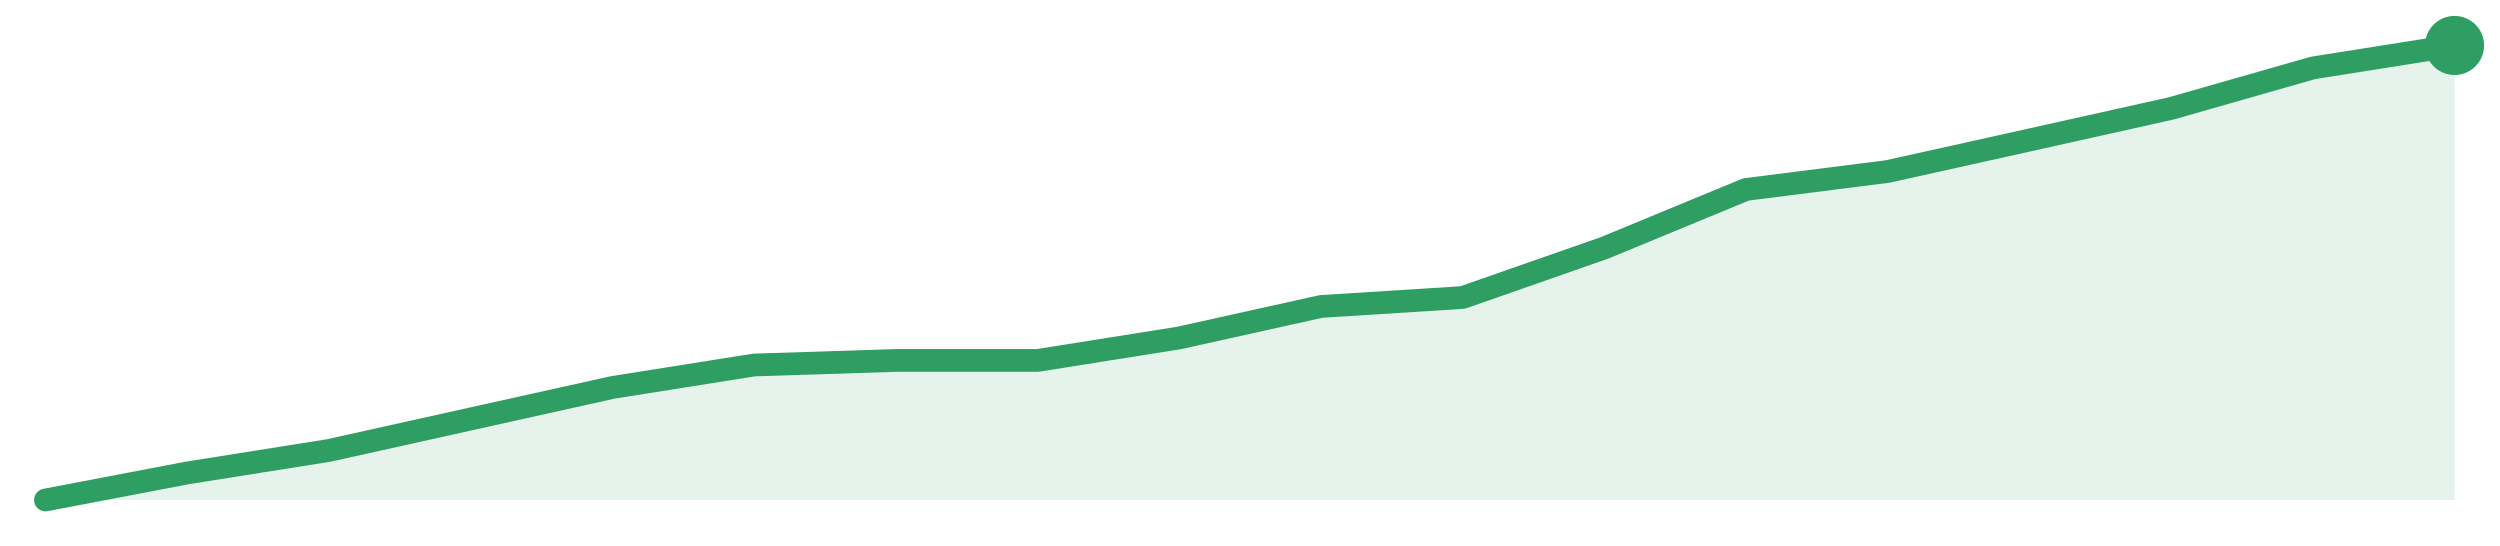
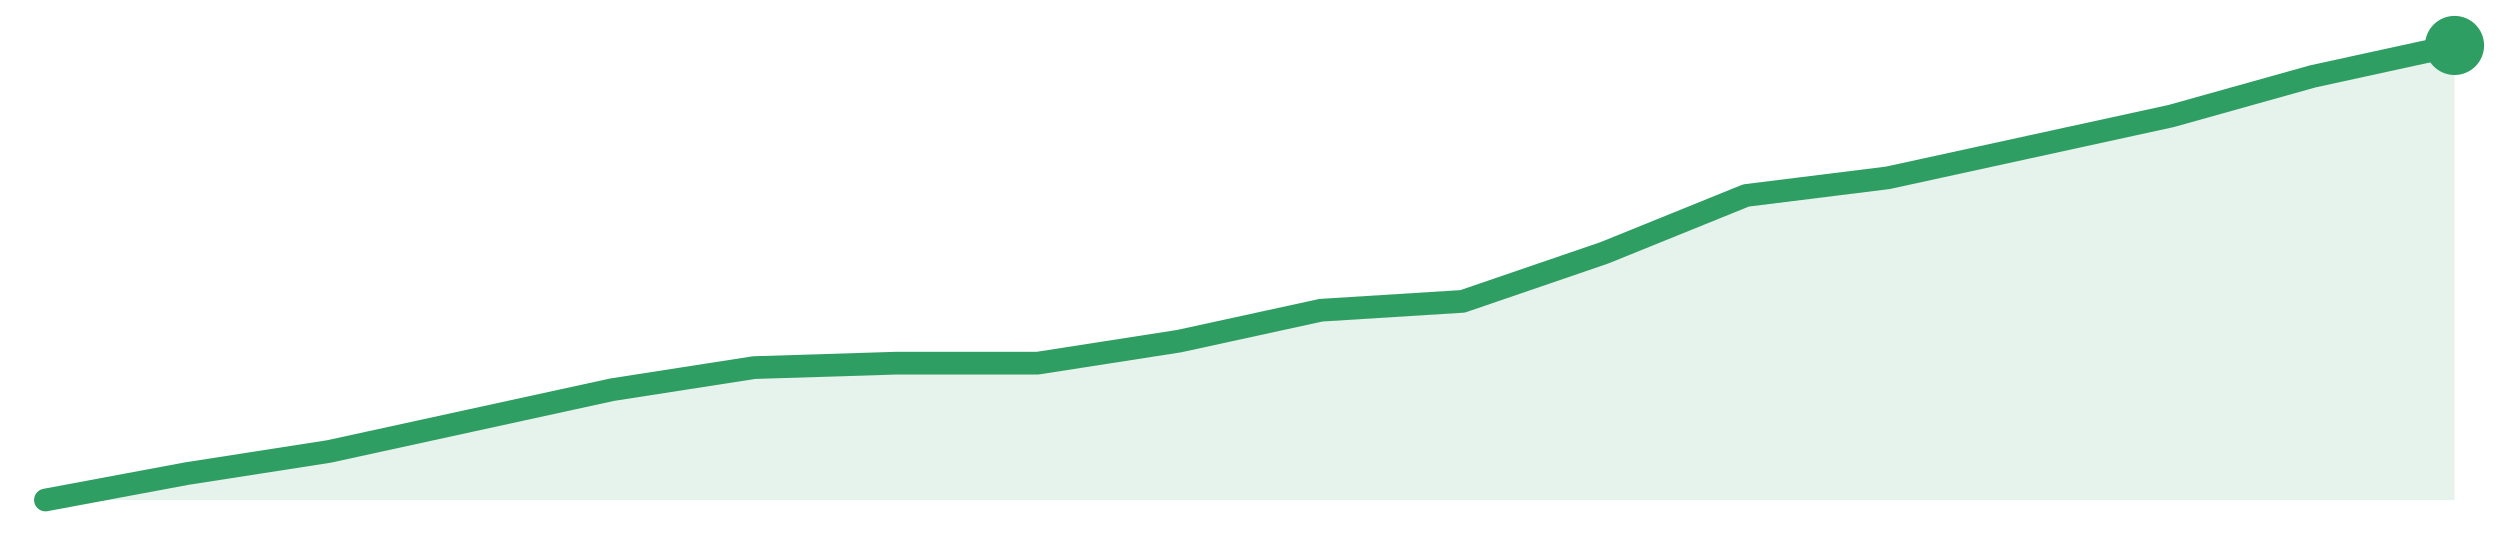
<svg xmlns="http://www.w3.org/2000/svg" width="220" height="48" viewBox="0 0 220 48" role="img" aria-label="trend">
-   <path d="M4.0,44.0 L4.0,44.0 L16.47,41.62 L28.94,39.64 L41.41,36.87 L53.88,34.1 L66.35,32.12 L78.82,31.72 L91.29,31.72 L103.76,29.74 L116.24,26.97 L128.71,26.18 L141.18,21.82 L153.65,16.67 L166.12,15.09 L178.59,12.32 L191.06,9.54 L203.53,5.98 L216.0,4.0 L216.0,44.0 Z" fill="#2f9e631f" />
-   <path d="M4.0,44.0 L16.47,41.62 L28.94,39.64 L41.41,36.87 L53.88,34.1 L66.35,32.12 L78.82,31.72 L91.29,31.72 L103.76,29.74 L116.24,26.97 L128.71,26.18 L141.18,21.82 L153.65,16.67 L166.12,15.09 L178.59,12.32 L191.06,9.54 L203.53,5.98 L216.0,4.0" fill="none" stroke="#2f9e63" stroke-width="2" stroke-linejoin="round" stroke-linecap="round" />
+   <path d="M4.0,44.0 L4.0,44.0 L16.47,41.67 L28.94,39.73 L41.41,37.01 L53.88,34.29 L66.35,32.35 L78.82,31.96 L91.29,31.96 L103.76,30.02 L116.24,27.3 L128.71,26.52 L141.18,22.25 L153.65,17.2 L166.12,15.65 L178.59,12.93 L191.06,10.21 L203.53,6.72 L216.0,4.0 L216.0,44.0 Z" fill="#2f9e631f" />
+   <path d="M4.0,44.0 L16.47,41.67 L28.94,39.73 L41.41,37.01 L53.88,34.29 L66.35,32.35 L78.82,31.96 L91.29,31.96 L103.76,30.02 L116.24,27.3 L128.71,26.52 L141.18,22.25 L153.65,17.2 L166.12,15.65 L178.59,12.93 L191.06,10.21 L203.53,6.72 L216.0,4.0" fill="none" stroke="#2f9e63" stroke-width="2" stroke-linejoin="round" stroke-linecap="round" />
  <circle cx="216.0" cy="4.0" r="2.6" fill="#2f9e63" />
</svg>
